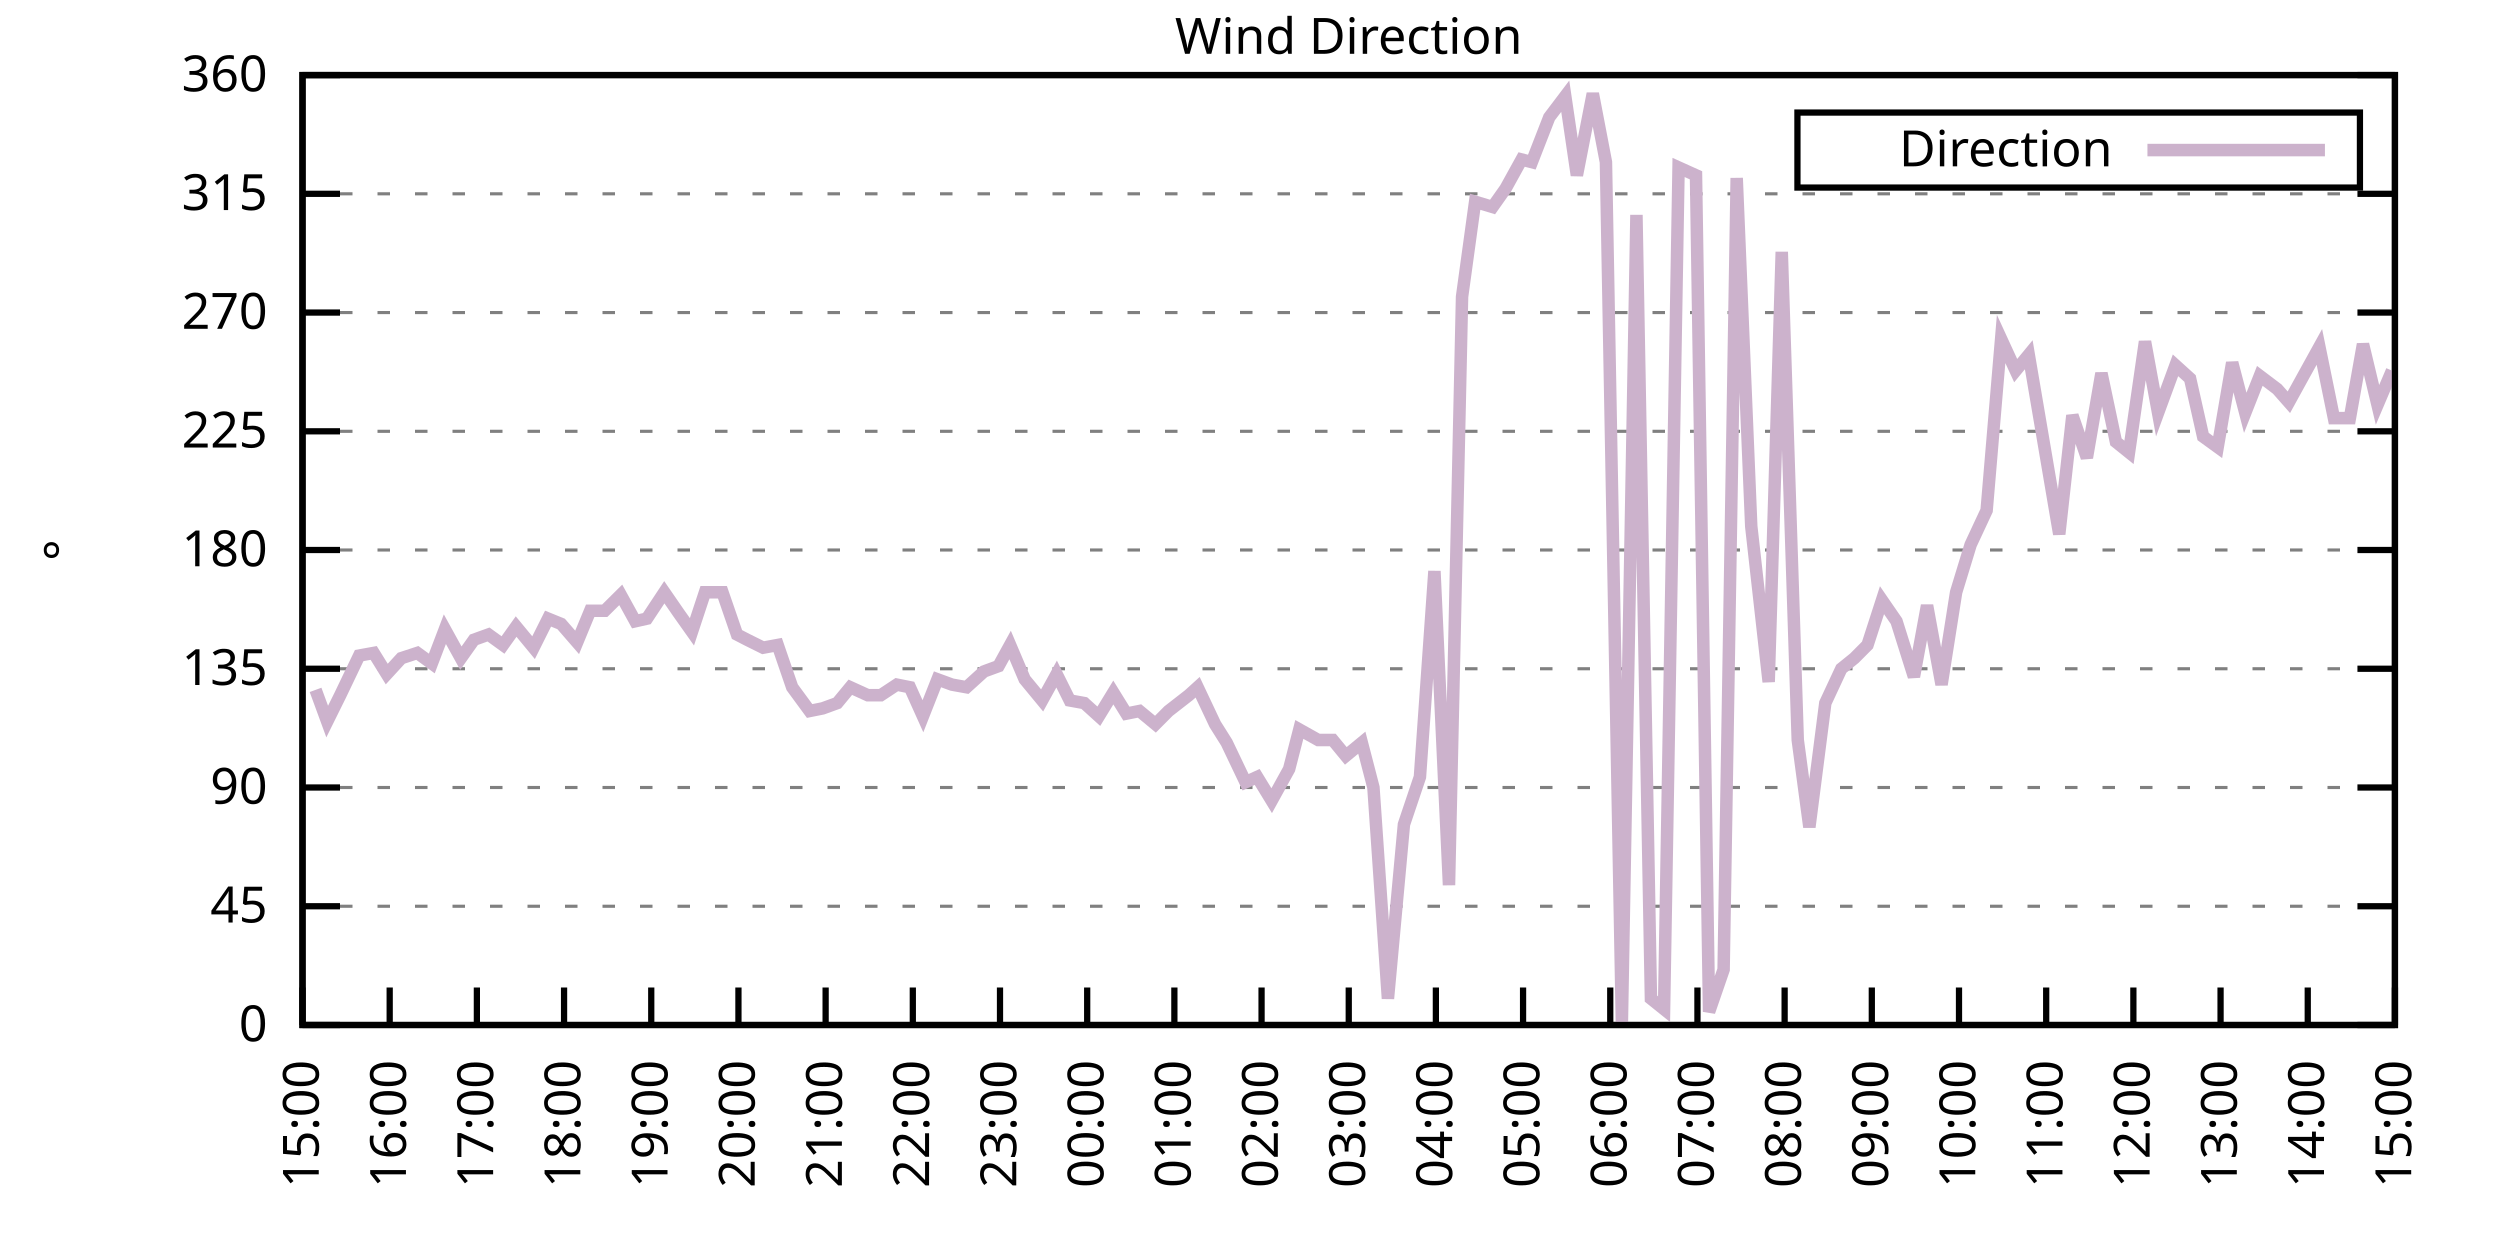
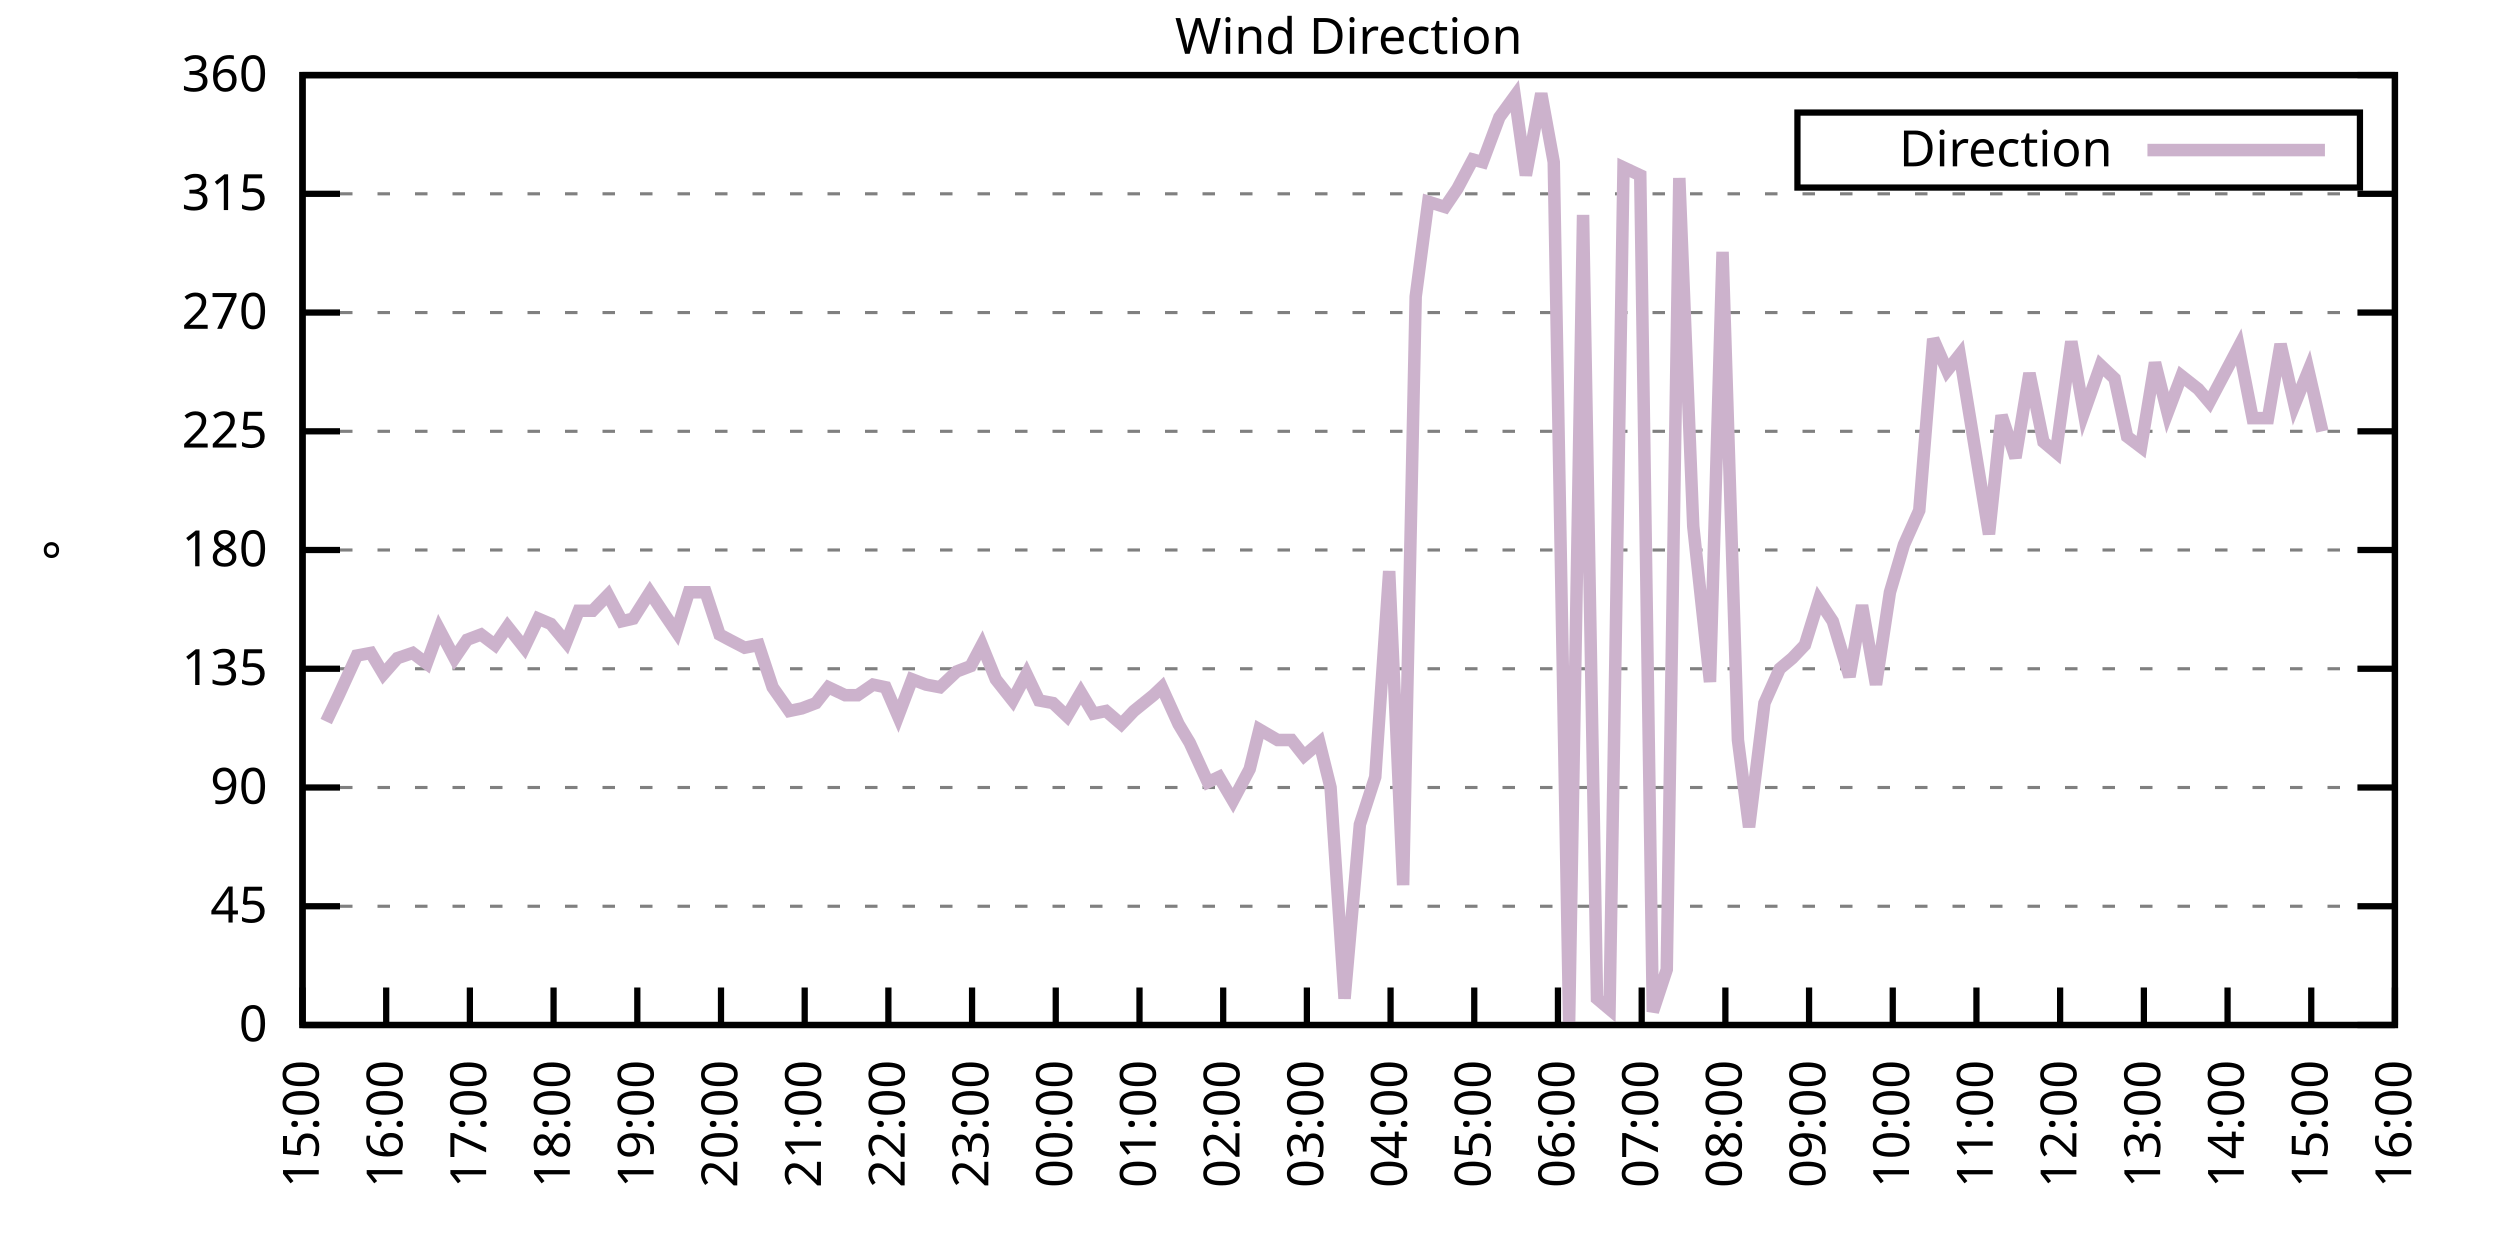
<svg xmlns="http://www.w3.org/2000/svg" xmlns:xlink="http://www.w3.org/1999/xlink" width="400" height="200" viewBox="0 0 400 200">
  <g id="gnuplot_canvas">
    <rect x="0" y="0" width="400" height="200" fill="none" />
    <defs>
      <circle id="gpDot" r="0.5" stroke-width="0.5" stroke="currentColor" />
      <path id="gpPt0" stroke-width="0.333" stroke="currentColor" d="M-1,0 h2 M0,-1 v2" />
      <path id="gpPt1" stroke-width="0.333" stroke="currentColor" d="M-1,-1 L1,1 M1,-1 L-1,1" />
      <path id="gpPt2" stroke-width="0.333" stroke="currentColor" d="M-1,0 L1,0 M0,-1 L0,1 M-1,-1 L1,1 M-1,1 L1,-1" />
      <rect id="gpPt3" stroke-width="0.333" stroke="currentColor" x="-1" y="-1" width="2" height="2" />
      <rect id="gpPt4" stroke-width="0.333" stroke="currentColor" fill="currentColor" x="-1" y="-1" width="2" height="2" />
      <circle id="gpPt5" stroke-width="0.333" stroke="currentColor" cx="0" cy="0" r="1" />
      <use xlink:href="#gpPt5" id="gpPt6" fill="currentColor" stroke="none" />
      <path id="gpPt7" stroke-width="0.333" stroke="currentColor" d="M0,-1.33 L-1.33,0.67 L1.33,0.67 z" />
      <use xlink:href="#gpPt7" id="gpPt8" fill="currentColor" stroke="none" />
      <use xlink:href="#gpPt7" id="gpPt9" stroke="currentColor" transform="rotate(180)" />
      <use xlink:href="#gpPt9" id="gpPt10" fill="currentColor" stroke="none" />
      <use xlink:href="#gpPt3" id="gpPt11" stroke="currentColor" transform="rotate(45)" />
      <use xlink:href="#gpPt11" id="gpPt12" fill="currentColor" stroke="none" />
      <path id="gpPt13" stroke-width="0.333" stroke="currentColor" d="M0,1.330 L1.265,0.411 L0.782,-1.067 L-0.782,-1.076 L-1.265,0.411 z" />
      <use xlink:href="#gpPt13" id="gpPt14" fill="currentColor" stroke="none" />
      <filter id="textbox" filterUnits="objectBoundingBox" x="0" y="0" height="1" width="1">
        <feFlood flood-color="white" flood-opacity="1" result="bgnd" />
        <feComposite in="SourceGraphic" in2="bgnd" operator="atop" />
      </filter>
      <filter id="greybox" filterUnits="objectBoundingBox" x="0" y="0" height="1" width="1">
        <feFlood flood-color="lightgrey" flood-opacity="1" result="grey" />
        <feComposite in="SourceGraphic" in2="grey" operator="atop" />
      </filter>
    </defs>
    <g fill="none" color="white" stroke="currentColor" stroke-width="1.00" stroke-linecap="butt" stroke-linejoin="miter">
</g>
    <g fill="none" color="black" stroke="currentColor" stroke-width="1.00" stroke-linecap="butt" stroke-linejoin="miter">
      <g stroke="none" shape-rendering="crispEdges">
        <polygon fill="rgb(255, 255, 255)" points="48.40,164.00 383.18,164.00 383.18,12.02 48.40,12.02 " />
      </g>
    </g>
    <g fill="none" color="black" stroke="currentColor" stroke-width="1.00" stroke-linecap="butt" stroke-linejoin="miter">
</g>
    <g fill="none" color="black" stroke="black" stroke-width="0.50" stroke-linecap="butt" stroke-linejoin="miter">
</g>
    <g fill="none" color="gray" stroke="currentColor" stroke-width="0.50" stroke-linecap="butt" stroke-linejoin="miter">
      <path stroke="gray" stroke-dasharray="2,4" class="gridline" d="M48.40,164.00 L383.19,164.00  " />
    </g>
    <g fill="none" color="gray" stroke="gray" stroke-width="1.00" stroke-linecap="butt" stroke-linejoin="miter">
</g>
    <g fill="none" color="black" stroke="currentColor" stroke-width="1.00" stroke-linecap="butt" stroke-linejoin="miter">
      <path stroke="black" d="M48.40,164.00 L54.40,164.00 M383.19,164.00 L377.19,164.00  " />
      <g transform="translate(42.80,166.60)" stroke="none" fill="black" font-family="Sans" font-size="8.00" text-anchor="end">
        <text>
          <tspan font-family="Sans"> 0</tspan>
        </text>
      </g>
    </g>
    <g fill="none" color="black" stroke="currentColor" stroke-width="1.00" stroke-linecap="butt" stroke-linejoin="miter">
</g>
    <g fill="none" color="black" stroke="black" stroke-width="0.50" stroke-linecap="butt" stroke-linejoin="miter">
</g>
    <g fill="none" color="gray" stroke="currentColor" stroke-width="0.50" stroke-linecap="butt" stroke-linejoin="miter">
      <path stroke="gray" stroke-dasharray="2,4" class="gridline" d="M48.40,145.00 L383.19,145.00  " />
    </g>
    <g fill="none" color="gray" stroke="gray" stroke-width="1.00" stroke-linecap="butt" stroke-linejoin="miter">
</g>
    <g fill="none" color="black" stroke="currentColor" stroke-width="1.00" stroke-linecap="butt" stroke-linejoin="miter">
      <path stroke="black" d="M48.40,145.00 L54.40,145.00 M383.19,145.00 L377.19,145.00  " />
      <g transform="translate(42.80,147.60)" stroke="none" fill="black" font-family="Sans" font-size="8.00" text-anchor="end">
        <text>
          <tspan font-family="Sans"> 45</tspan>
        </text>
      </g>
    </g>
    <g fill="none" color="black" stroke="currentColor" stroke-width="1.00" stroke-linecap="butt" stroke-linejoin="miter">
</g>
    <g fill="none" color="black" stroke="black" stroke-width="0.50" stroke-linecap="butt" stroke-linejoin="miter">
</g>
    <g fill="none" color="gray" stroke="currentColor" stroke-width="0.50" stroke-linecap="butt" stroke-linejoin="miter">
      <path stroke="gray" stroke-dasharray="2,4" class="gridline" d="M48.40,126.00 L383.19,126.00  " />
    </g>
    <g fill="none" color="gray" stroke="gray" stroke-width="1.00" stroke-linecap="butt" stroke-linejoin="miter">
</g>
    <g fill="none" color="black" stroke="currentColor" stroke-width="1.00" stroke-linecap="butt" stroke-linejoin="miter">
      <path stroke="black" d="M48.40,126.00 L54.40,126.00 M383.19,126.00 L377.19,126.00  " />
      <g transform="translate(42.80,128.60)" stroke="none" fill="black" font-family="Sans" font-size="8.00" text-anchor="end">
        <text>
          <tspan font-family="Sans"> 90</tspan>
        </text>
      </g>
    </g>
    <g fill="none" color="black" stroke="currentColor" stroke-width="1.00" stroke-linecap="butt" stroke-linejoin="miter">
</g>
    <g fill="none" color="black" stroke="black" stroke-width="0.50" stroke-linecap="butt" stroke-linejoin="miter">
</g>
    <g fill="none" color="gray" stroke="currentColor" stroke-width="0.50" stroke-linecap="butt" stroke-linejoin="miter">
      <path stroke="gray" stroke-dasharray="2,4" class="gridline" d="M48.40,107.00 L383.19,107.00  " />
    </g>
    <g fill="none" color="gray" stroke="gray" stroke-width="1.00" stroke-linecap="butt" stroke-linejoin="miter">
</g>
    <g fill="none" color="black" stroke="currentColor" stroke-width="1.00" stroke-linecap="butt" stroke-linejoin="miter">
      <path stroke="black" d="M48.40,107.00 L54.40,107.00 M383.19,107.00 L377.19,107.00  " />
      <g transform="translate(42.80,109.60)" stroke="none" fill="black" font-family="Sans" font-size="8.00" text-anchor="end">
        <text>
          <tspan font-family="Sans"> 135</tspan>
        </text>
      </g>
    </g>
    <g fill="none" color="black" stroke="currentColor" stroke-width="1.00" stroke-linecap="butt" stroke-linejoin="miter">
</g>
    <g fill="none" color="black" stroke="black" stroke-width="0.50" stroke-linecap="butt" stroke-linejoin="miter">
</g>
    <g fill="none" color="gray" stroke="currentColor" stroke-width="0.50" stroke-linecap="butt" stroke-linejoin="miter">
      <path stroke="gray" stroke-dasharray="2,4" class="gridline" d="M48.40,88.00 L383.19,88.00  " />
    </g>
    <g fill="none" color="gray" stroke="gray" stroke-width="1.00" stroke-linecap="butt" stroke-linejoin="miter">
</g>
    <g fill="none" color="black" stroke="currentColor" stroke-width="1.00" stroke-linecap="butt" stroke-linejoin="miter">
      <path stroke="black" d="M48.40,88.00 L54.40,88.00 M383.19,88.00 L377.19,88.00  " />
      <g transform="translate(42.80,90.60)" stroke="none" fill="black" font-family="Sans" font-size="8.00" text-anchor="end">
        <text>
          <tspan font-family="Sans"> 180</tspan>
        </text>
      </g>
    </g>
    <g fill="none" color="black" stroke="currentColor" stroke-width="1.00" stroke-linecap="butt" stroke-linejoin="miter">
</g>
    <g fill="none" color="black" stroke="black" stroke-width="0.50" stroke-linecap="butt" stroke-linejoin="miter">
</g>
    <g fill="none" color="gray" stroke="currentColor" stroke-width="0.50" stroke-linecap="butt" stroke-linejoin="miter">
      <path stroke="gray" stroke-dasharray="2,4" class="gridline" d="M48.40,69.01 L383.19,69.01  " />
    </g>
    <g fill="none" color="gray" stroke="gray" stroke-width="1.00" stroke-linecap="butt" stroke-linejoin="miter">
</g>
    <g fill="none" color="black" stroke="currentColor" stroke-width="1.00" stroke-linecap="butt" stroke-linejoin="miter">
      <path stroke="black" d="M48.40,69.01 L54.40,69.01 M383.19,69.01 L377.19,69.01  " />
      <g transform="translate(42.80,71.61)" stroke="none" fill="black" font-family="Sans" font-size="8.00" text-anchor="end">
        <text>
          <tspan font-family="Sans"> 225</tspan>
        </text>
      </g>
    </g>
    <g fill="none" color="black" stroke="currentColor" stroke-width="1.00" stroke-linecap="butt" stroke-linejoin="miter">
</g>
    <g fill="none" color="black" stroke="black" stroke-width="0.50" stroke-linecap="butt" stroke-linejoin="miter">
</g>
    <g fill="none" color="gray" stroke="currentColor" stroke-width="0.50" stroke-linecap="butt" stroke-linejoin="miter">
      <path stroke="gray" stroke-dasharray="2,4" class="gridline" d="M48.40,50.01 L383.19,50.01  " />
    </g>
    <g fill="none" color="gray" stroke="gray" stroke-width="1.00" stroke-linecap="butt" stroke-linejoin="miter">
</g>
    <g fill="none" color="black" stroke="currentColor" stroke-width="1.00" stroke-linecap="butt" stroke-linejoin="miter">
      <path stroke="black" d="M48.40,50.01 L54.40,50.01 M383.19,50.01 L377.19,50.01  " />
      <g transform="translate(42.80,52.61)" stroke="none" fill="black" font-family="Sans" font-size="8.00" text-anchor="end">
        <text>
          <tspan font-family="Sans"> 270</tspan>
        </text>
      </g>
    </g>
    <g fill="none" color="black" stroke="currentColor" stroke-width="1.00" stroke-linecap="butt" stroke-linejoin="miter">
</g>
    <g fill="none" color="black" stroke="black" stroke-width="0.50" stroke-linecap="butt" stroke-linejoin="miter">
</g>
    <g fill="none" color="gray" stroke="currentColor" stroke-width="0.50" stroke-linecap="butt" stroke-linejoin="miter">
      <path stroke="gray" stroke-dasharray="2,4" class="gridline" d="M48.40,31.01 L383.19,31.01  " />
    </g>
    <g fill="none" color="gray" stroke="gray" stroke-width="1.00" stroke-linecap="butt" stroke-linejoin="miter">
</g>
    <g fill="none" color="black" stroke="currentColor" stroke-width="1.00" stroke-linecap="butt" stroke-linejoin="miter">
      <path stroke="black" d="M48.40,31.01 L54.40,31.01 M383.19,31.01 L377.19,31.01  " />
      <g transform="translate(42.80,33.61)" stroke="none" fill="black" font-family="Sans" font-size="8.00" text-anchor="end">
        <text>
          <tspan font-family="Sans"> 315</tspan>
        </text>
      </g>
    </g>
    <g fill="none" color="black" stroke="currentColor" stroke-width="1.00" stroke-linecap="butt" stroke-linejoin="miter">
</g>
    <g fill="none" color="black" stroke="black" stroke-width="0.50" stroke-linecap="butt" stroke-linejoin="miter">
</g>
    <g fill="none" color="gray" stroke="currentColor" stroke-width="0.50" stroke-linecap="butt" stroke-linejoin="miter">
      <path stroke="gray" stroke-dasharray="2,4" class="gridline" d="M48.40,12.01 L383.19,12.01  " />
    </g>
    <g fill="none" color="gray" stroke="gray" stroke-width="1.00" stroke-linecap="butt" stroke-linejoin="miter">
</g>
    <g fill="none" color="black" stroke="currentColor" stroke-width="1.00" stroke-linecap="butt" stroke-linejoin="miter">
      <path stroke="black" d="M48.40,12.01 L54.40,12.01 M383.19,12.01 L377.19,12.01  " />
      <g transform="translate(42.80,14.61)" stroke="none" fill="black" font-family="Sans" font-size="8.00" text-anchor="end">
        <text>
          <tspan font-family="Sans"> 360</tspan>
        </text>
      </g>
    </g>
    <g fill="none" color="black" stroke="currentColor" stroke-width="1.00" stroke-linecap="butt" stroke-linejoin="miter">
      <path stroke="black" d="M48.40,164.00 L48.40,158.00  " />
      <g transform="translate(51.00,169.60) rotate(270.00)" stroke="none" fill="black" font-family="Sans" font-size="8.00" text-anchor="end">
        <text>
          <tspan font-family="Sans">15:00</tspan>
        </text>
      </g>
    </g>
    <g fill="none" color="black" stroke="currentColor" stroke-width="1.00" stroke-linecap="butt" stroke-linejoin="miter">
-       <path stroke="black" d="M62.35,164.00 L62.35,158.00  " />
-       <g transform="translate(64.95,169.60) rotate(270.00)" stroke="none" fill="black" font-family="Sans" font-size="8.00" text-anchor="end">
+       <path stroke="black" d="M61.79,164.00 L61.79,158.00  " />
+       <g transform="translate(64.39,169.60) rotate(270.00)" stroke="none" fill="black" font-family="Sans" font-size="8.00" text-anchor="end">
        <text>
          <tspan font-family="Sans">16:00</tspan>
        </text>
      </g>
    </g>
    <g fill="none" color="black" stroke="currentColor" stroke-width="1.00" stroke-linecap="butt" stroke-linejoin="miter">
-       <path stroke="black" d="M76.30,164.00 L76.30,158.00  " />
-       <g transform="translate(78.90,169.60) rotate(270.00)" stroke="none" fill="black" font-family="Sans" font-size="8.00" text-anchor="end">
+       <path stroke="black" d="M75.18,164.00 L75.18,158.00  " />
+       <g transform="translate(77.78,169.60) rotate(270.00)" stroke="none" fill="black" font-family="Sans" font-size="8.00" text-anchor="end">
        <text>
          <tspan font-family="Sans">17:00</tspan>
        </text>
      </g>
    </g>
    <g fill="none" color="black" stroke="currentColor" stroke-width="1.00" stroke-linecap="butt" stroke-linejoin="miter">
-       <path stroke="black" d="M90.25,164.00 L90.25,158.00  " />
-       <g transform="translate(92.85,169.60) rotate(270.00)" stroke="none" fill="black" font-family="Sans" font-size="8.00" text-anchor="end">
+       <path stroke="black" d="M88.57,164.00 L88.57,158.00  " />
+       <g transform="translate(91.17,169.60) rotate(270.00)" stroke="none" fill="black" font-family="Sans" font-size="8.00" text-anchor="end">
        <text>
          <tspan font-family="Sans">18:00</tspan>
        </text>
      </g>
    </g>
    <g fill="none" color="black" stroke="currentColor" stroke-width="1.00" stroke-linecap="butt" stroke-linejoin="miter">
-       <path stroke="black" d="M104.20,164.00 L104.20,158.00  " />
-       <g transform="translate(106.80,169.60) rotate(270.00)" stroke="none" fill="black" font-family="Sans" font-size="8.00" text-anchor="end">
+       <path stroke="black" d="M101.97,164.00 L101.97,158.00  " />
+       <g transform="translate(104.57,169.60) rotate(270.00)" stroke="none" fill="black" font-family="Sans" font-size="8.00" text-anchor="end">
        <text>
          <tspan font-family="Sans">19:00</tspan>
        </text>
      </g>
    </g>
    <g fill="none" color="black" stroke="currentColor" stroke-width="1.00" stroke-linecap="butt" stroke-linejoin="miter">
-       <path stroke="black" d="M118.15,164.00 L118.15,158.00  " />
-       <g transform="translate(120.75,169.60) rotate(270.00)" stroke="none" fill="black" font-family="Sans" font-size="8.00" text-anchor="end">
+       <path stroke="black" d="M115.36,164.00 L115.36,158.00  " />
+       <g transform="translate(117.96,169.60) rotate(270.00)" stroke="none" fill="black" font-family="Sans" font-size="8.00" text-anchor="end">
        <text>
          <tspan font-family="Sans">20:00</tspan>
        </text>
      </g>
    </g>
    <g fill="none" color="black" stroke="currentColor" stroke-width="1.00" stroke-linecap="butt" stroke-linejoin="miter">
-       <path stroke="black" d="M132.10,164.00 L132.10,158.00  " />
-       <g transform="translate(134.70,169.60) rotate(270.00)" stroke="none" fill="black" font-family="Sans" font-size="8.00" text-anchor="end">
+       <path stroke="black" d="M128.75,164.00 L128.75,158.00  " />
+       <g transform="translate(131.35,169.60) rotate(270.00)" stroke="none" fill="black" font-family="Sans" font-size="8.00" text-anchor="end">
        <text>
          <tspan font-family="Sans">21:00</tspan>
        </text>
      </g>
    </g>
    <g fill="none" color="black" stroke="currentColor" stroke-width="1.00" stroke-linecap="butt" stroke-linejoin="miter">
-       <path stroke="black" d="M146.05,164.00 L146.05,158.00  " />
-       <g transform="translate(148.65,169.60) rotate(270.00)" stroke="none" fill="black" font-family="Sans" font-size="8.00" text-anchor="end">
+       <path stroke="black" d="M142.14,164.00 L142.14,158.00  " />
+       <g transform="translate(144.74,169.60) rotate(270.00)" stroke="none" fill="black" font-family="Sans" font-size="8.00" text-anchor="end">
        <text>
          <tspan font-family="Sans">22:00</tspan>
        </text>
      </g>
    </g>
    <g fill="none" color="black" stroke="currentColor" stroke-width="1.00" stroke-linecap="butt" stroke-linejoin="miter">
-       <path stroke="black" d="M160.00,164.00 L160.00,158.00  " />
-       <g transform="translate(162.60,169.60) rotate(270.00)" stroke="none" fill="black" font-family="Sans" font-size="8.00" text-anchor="end">
+       <path stroke="black" d="M155.53,164.00 L155.53,158.00  " />
+       <g transform="translate(158.13,169.60) rotate(270.00)" stroke="none" fill="black" font-family="Sans" font-size="8.00" text-anchor="end">
        <text>
          <tspan font-family="Sans">23:00</tspan>
        </text>
      </g>
    </g>
    <g fill="none" color="black" stroke="currentColor" stroke-width="1.00" stroke-linecap="butt" stroke-linejoin="miter">
-       <path stroke="black" d="M173.95,164.00 L173.95,158.00  " />
-       <g transform="translate(176.55,169.60) rotate(270.00)" stroke="none" fill="black" font-family="Sans" font-size="8.00" text-anchor="end">
+       <path stroke="black" d="M168.92,164.00 L168.92,158.00  " />
+       <g transform="translate(171.52,169.60) rotate(270.00)" stroke="none" fill="black" font-family="Sans" font-size="8.00" text-anchor="end">
        <text>
          <tspan font-family="Sans">00:00</tspan>
        </text>
      </g>
    </g>
    <g fill="none" color="black" stroke="currentColor" stroke-width="1.00" stroke-linecap="butt" stroke-linejoin="miter">
-       <path stroke="black" d="M187.90,164.00 L187.90,158.00  " />
-       <g transform="translate(190.50,169.60) rotate(270.00)" stroke="none" fill="black" font-family="Sans" font-size="8.00" text-anchor="end">
+       <path stroke="black" d="M182.32,164.00 L182.32,158.00  " />
+       <g transform="translate(184.92,169.60) rotate(270.00)" stroke="none" fill="black" font-family="Sans" font-size="8.00" text-anchor="end">
        <text>
          <tspan font-family="Sans">01:00</tspan>
        </text>
      </g>
    </g>
    <g fill="none" color="black" stroke="currentColor" stroke-width="1.00" stroke-linecap="butt" stroke-linejoin="miter">
-       <path stroke="black" d="M201.85,164.00 L201.85,158.00  " />
-       <g transform="translate(204.45,169.60) rotate(270.00)" stroke="none" fill="black" font-family="Sans" font-size="8.00" text-anchor="end">
+       <path stroke="black" d="M195.71,164.00 L195.71,158.00  " />
+       <g transform="translate(198.31,169.60) rotate(270.00)" stroke="none" fill="black" font-family="Sans" font-size="8.00" text-anchor="end">
        <text>
          <tspan font-family="Sans">02:00</tspan>
        </text>
      </g>
    </g>
    <g fill="none" color="black" stroke="currentColor" stroke-width="1.00" stroke-linecap="butt" stroke-linejoin="miter">
-       <path stroke="black" d="M215.80,164.00 L215.80,158.00  " />
-       <g transform="translate(218.40,169.60) rotate(270.00)" stroke="none" fill="black" font-family="Sans" font-size="8.00" text-anchor="end">
+       <path stroke="black" d="M209.10,164.00 L209.10,158.00  " />
+       <g transform="translate(211.70,169.60) rotate(270.00)" stroke="none" fill="black" font-family="Sans" font-size="8.00" text-anchor="end">
        <text>
          <tspan font-family="Sans">03:00</tspan>
        </text>
      </g>
    </g>
    <g fill="none" color="black" stroke="currentColor" stroke-width="1.00" stroke-linecap="butt" stroke-linejoin="miter">
-       <path stroke="black" d="M229.74,164.00 L229.74,158.00  " />
-       <g transform="translate(232.34,169.60) rotate(270.00)" stroke="none" fill="black" font-family="Sans" font-size="8.00" text-anchor="end">
+       <path stroke="black" d="M222.49,164.00 L222.49,158.00  " />
+       <g transform="translate(225.09,169.60) rotate(270.00)" stroke="none" fill="black" font-family="Sans" font-size="8.00" text-anchor="end">
        <text>
          <tspan font-family="Sans">04:00</tspan>
        </text>
      </g>
    </g>
    <g fill="none" color="black" stroke="currentColor" stroke-width="1.00" stroke-linecap="butt" stroke-linejoin="miter">
-       <path stroke="black" d="M243.69,164.00 L243.69,158.00  " />
-       <g transform="translate(246.29,169.60) rotate(270.00)" stroke="none" fill="black" font-family="Sans" font-size="8.00" text-anchor="end">
+       <path stroke="black" d="M235.88,164.00 L235.88,158.00  " />
+       <g transform="translate(238.48,169.60) rotate(270.00)" stroke="none" fill="black" font-family="Sans" font-size="8.00" text-anchor="end">
        <text>
          <tspan font-family="Sans">05:00</tspan>
        </text>
      </g>
    </g>
    <g fill="none" color="black" stroke="currentColor" stroke-width="1.00" stroke-linecap="butt" stroke-linejoin="miter">
-       <path stroke="black" d="M257.64,164.00 L257.64,158.00  " />
-       <g transform="translate(260.24,169.60) rotate(270.00)" stroke="none" fill="black" font-family="Sans" font-size="8.00" text-anchor="end">
+       <path stroke="black" d="M249.27,164.00 L249.27,158.00  " />
+       <g transform="translate(251.87,169.60) rotate(270.00)" stroke="none" fill="black" font-family="Sans" font-size="8.00" text-anchor="end">
        <text>
          <tspan font-family="Sans">06:00</tspan>
        </text>
      </g>
    </g>
    <g fill="none" color="black" stroke="currentColor" stroke-width="1.00" stroke-linecap="butt" stroke-linejoin="miter">
-       <path stroke="black" d="M271.59,164.00 L271.59,158.00  " />
-       <g transform="translate(274.19,169.60) rotate(270.00)" stroke="none" fill="black" font-family="Sans" font-size="8.00" text-anchor="end">
+       <path stroke="black" d="M262.67,164.00 L262.67,158.00  " />
+       <g transform="translate(265.27,169.60) rotate(270.00)" stroke="none" fill="black" font-family="Sans" font-size="8.00" text-anchor="end">
        <text>
          <tspan font-family="Sans">07:00</tspan>
        </text>
      </g>
    </g>
    <g fill="none" color="black" stroke="currentColor" stroke-width="1.00" stroke-linecap="butt" stroke-linejoin="miter">
-       <path stroke="black" d="M285.54,164.00 L285.54,158.00  " />
-       <g transform="translate(288.14,169.60) rotate(270.00)" stroke="none" fill="black" font-family="Sans" font-size="8.00" text-anchor="end">
+       <path stroke="black" d="M276.06,164.00 L276.06,158.00  " />
+       <g transform="translate(278.66,169.60) rotate(270.00)" stroke="none" fill="black" font-family="Sans" font-size="8.00" text-anchor="end">
        <text>
          <tspan font-family="Sans">08:00</tspan>
        </text>
      </g>
    </g>
    <g fill="none" color="black" stroke="currentColor" stroke-width="1.00" stroke-linecap="butt" stroke-linejoin="miter">
-       <path stroke="black" d="M299.49,164.00 L299.49,158.00  " />
-       <g transform="translate(302.09,169.60) rotate(270.00)" stroke="none" fill="black" font-family="Sans" font-size="8.00" text-anchor="end">
+       <path stroke="black" d="M289.45,164.00 L289.45,158.00  " />
+       <g transform="translate(292.05,169.60) rotate(270.00)" stroke="none" fill="black" font-family="Sans" font-size="8.00" text-anchor="end">
        <text>
          <tspan font-family="Sans">09:00</tspan>
        </text>
      </g>
    </g>
    <g fill="none" color="black" stroke="currentColor" stroke-width="1.00" stroke-linecap="butt" stroke-linejoin="miter">
-       <path stroke="black" d="M313.44,164.00 L313.44,158.00  " />
-       <g transform="translate(316.04,169.60) rotate(270.00)" stroke="none" fill="black" font-family="Sans" font-size="8.00" text-anchor="end">
+       <path stroke="black" d="M302.84,164.00 L302.84,158.00  " />
+       <g transform="translate(305.44,169.60) rotate(270.00)" stroke="none" fill="black" font-family="Sans" font-size="8.00" text-anchor="end">
        <text>
          <tspan font-family="Sans">10:00</tspan>
        </text>
      </g>
    </g>
    <g fill="none" color="black" stroke="currentColor" stroke-width="1.00" stroke-linecap="butt" stroke-linejoin="miter">
-       <path stroke="black" d="M327.39,164.00 L327.39,158.00  " />
-       <g transform="translate(329.99,169.60) rotate(270.00)" stroke="none" fill="black" font-family="Sans" font-size="8.00" text-anchor="end">
+       <path stroke="black" d="M316.23,164.00 L316.23,158.00  " />
+       <g transform="translate(318.83,169.60) rotate(270.00)" stroke="none" fill="black" font-family="Sans" font-size="8.00" text-anchor="end">
        <text>
          <tspan font-family="Sans">11:00</tspan>
        </text>
      </g>
    </g>
    <g fill="none" color="black" stroke="currentColor" stroke-width="1.00" stroke-linecap="butt" stroke-linejoin="miter">
-       <path stroke="black" d="M341.34,164.00 L341.34,158.00  " />
-       <g transform="translate(343.94,169.60) rotate(270.00)" stroke="none" fill="black" font-family="Sans" font-size="8.00" text-anchor="end">
+       <path stroke="black" d="M329.62,164.00 L329.62,158.00  " />
+       <g transform="translate(332.22,169.60) rotate(270.00)" stroke="none" fill="black" font-family="Sans" font-size="8.00" text-anchor="end">
        <text>
          <tspan font-family="Sans">12:00</tspan>
        </text>
      </g>
    </g>
    <g fill="none" color="black" stroke="currentColor" stroke-width="1.00" stroke-linecap="butt" stroke-linejoin="miter">
-       <path stroke="black" d="M355.29,164.00 L355.29,158.00  " />
-       <g transform="translate(357.89,169.60) rotate(270.00)" stroke="none" fill="black" font-family="Sans" font-size="8.00" text-anchor="end">
+       <path stroke="black" d="M343.02,164.00 L343.02,158.00  " />
+       <g transform="translate(345.62,169.60) rotate(270.00)" stroke="none" fill="black" font-family="Sans" font-size="8.00" text-anchor="end">
        <text>
          <tspan font-family="Sans">13:00</tspan>
        </text>
      </g>
    </g>
    <g fill="none" color="black" stroke="currentColor" stroke-width="1.00" stroke-linecap="butt" stroke-linejoin="miter">
-       <path stroke="black" d="M369.24,164.00 L369.24,158.00  " />
-       <g transform="translate(371.84,169.60) rotate(270.00)" stroke="none" fill="black" font-family="Sans" font-size="8.00" text-anchor="end">
+       <path stroke="black" d="M356.41,164.00 L356.41,158.00  " />
+       <g transform="translate(359.01,169.60) rotate(270.00)" stroke="none" fill="black" font-family="Sans" font-size="8.00" text-anchor="end">
        <text>
          <tspan font-family="Sans">14:00</tspan>
+         </text>
+       </g>
+     </g>
+     <g fill="none" color="black" stroke="currentColor" stroke-width="1.00" stroke-linecap="butt" stroke-linejoin="miter">
+       <path stroke="black" d="M369.80,164.00 L369.80,158.00  " />
+       <g transform="translate(372.40,169.60) rotate(270.00)" stroke="none" fill="black" font-family="Sans" font-size="8.00" text-anchor="end">
+         <text>
+           <tspan font-family="Sans">15:00</tspan>
        </text>
      </g>
    </g>
    <g fill="none" color="black" stroke="currentColor" stroke-width="1.00" stroke-linecap="butt" stroke-linejoin="miter">
      <path stroke="black" d="M383.19,164.00 L383.19,158.00  " />
      <g transform="translate(385.79,169.60) rotate(270.00)" stroke="none" fill="black" font-family="Sans" font-size="8.00" text-anchor="end">
        <text>
-           <tspan font-family="Sans">15:00</tspan>
+           <tspan font-family="Sans">16:00</tspan>
        </text>
      </g>
    </g>
    <g fill="none" color="black" stroke="currentColor" stroke-width="1.00" stroke-linecap="butt" stroke-linejoin="miter">
</g>
    <g fill="none" color="black" stroke="currentColor" stroke-width="1.00" stroke-linecap="butt" stroke-linejoin="miter">
      <path stroke="black" d="M48.40,12.01 L48.40,164.00 L383.19,164.00 L383.19,12.01 L48.40,12.01 Z  " />
    </g>
    <g fill="none" color="black" stroke="currentColor" stroke-width="1.00" stroke-linecap="butt" stroke-linejoin="miter">
</g>
    <g fill="none" color="black" stroke="currentColor" stroke-width="1.00" stroke-linecap="butt" stroke-linejoin="miter">
      <path stroke="black" d="M287.59,30.01 L287.59,18.01 L377.59,18.01 L377.59,30.01 L287.59,30.01 Z  " />
    </g>
    <g id="Wind_direction_plot_1">
      <g fill="none" color="white" stroke="black" stroke-width="2.00" stroke-linecap="butt" stroke-linejoin="miter">
</g>
      <g fill="none" color="black" stroke="currentColor" stroke-width="2.00" stroke-linecap="butt" stroke-linejoin="miter">
        <g transform="translate(337.99,26.61)" stroke="none" fill="black" font-family="Sans" font-size="8.00" text-anchor="end">
          <text>
            <tspan font-family="Sans">Direction</tspan>
          </text>
        </g>
      </g>
      <g fill="none" color="black" stroke="currentColor" stroke-width="2.00" stroke-linecap="butt" stroke-linejoin="miter">
-         <path stroke="rgb(204, 178, 204)" d="M343.59,24.01 L371.99,24.01 M50.49,110.38 L52.35,115.45 L54.44,111.23 L57.47,104.89 L59.79,104.47 L61.88,107.85   L64.21,105.31 L66.77,104.47 L69.09,106.16 L71.18,100.67 L73.74,105.31 L75.83,102.36 L78.16,101.52 L80.48,103.20   L82.58,100.25 L85.37,103.63 L87.69,98.98 L89.78,99.83 L92.34,102.78 L94.43,97.72 L96.76,97.72 L99.32,95.18   L101.64,99.40 L103.50,98.98 L106.29,94.76 L108.62,98.14 L110.71,101.09 L112.80,94.76 L115.59,94.76 L117.92,101.52   L119.54,102.36 L122.10,103.63 L124.43,103.20 L126.75,109.96 L129.54,113.76 L131.63,113.34 L133.96,112.49 L136.05,109.96   L138.84,111.23 L140.93,111.23 L143.49,109.54 L145.58,109.96 L147.67,114.60 L150.00,108.69 L152.32,109.54 L154.65,109.96   L157.44,107.43 L159.76,106.58 L161.62,103.20 L163.95,108.69 L166.74,112.07 L169.06,107.85 L171.16,112.07 L173.48,112.49   L175.81,114.60 L178.13,110.80 L180.22,114.18 L182.32,113.76 L184.87,115.87 L186.97,113.76 L190.22,111.23 L191.62,109.96   L194.41,115.87 L196.27,118.83 L199.29,125.16 L201.15,124.31 L203.47,128.11 L206.26,123.05 L207.89,116.71 L210.91,118.40   L213.24,118.40 L215.33,120.94 L217.89,118.83 L219.75,126.00 L222.07,159.78 L224.63,131.91 L227.19,124.31 L229.51,91.38   L231.84,141.62 L233.93,47.47 L236.02,32.28 L238.81,33.12 L240.90,30.16 L243.46,25.52 L245.09,25.94 L247.88,18.77   L250.44,15.39 L252.30,28.05 L254.85,14.97 L256.95,25.94 L259.50,163.58 L261.83,34.39 L264.15,159.78 L266.25,161.47   L268.57,26.79 L271.36,28.05 L273.45,161.89 L275.78,155.13 L277.87,28.48 L280.20,84.21 L282.99,109.11 L285.08,40.30   L287.64,118.40 L289.50,132.34 L292.05,112.49 L294.61,107.00 L296.70,105.31 L298.80,103.20 L301.12,96.03 L303.44,99.40   L306.23,108.27 L308.33,96.87 L310.65,109.54 L312.98,94.76 L315.30,87.16 L317.86,81.67 L320.18,54.23 L322.51,59.30   L324.60,56.76 L329.48,85.47 L331.58,66.47 L333.90,73.23 L336.23,59.72 L338.55,70.70 L340.64,72.38 L343.20,54.65   L345.29,66.05 L348.08,58.45 L350.41,60.56 L352.50,69.85 L354.83,71.54 L357.15,58.03 L359.24,66.05 L361.57,60.14   L364.36,62.25 L366.22,64.36 L368.54,60.14 L371.10,55.50 L373.43,66.90 L375.98,66.90 L378.08,55.07 L380.40,64.78   L382.73,59.30  " />
+         <path stroke="rgb(204, 178, 204)" d="M343.59,24.01 L371.99,24.01 M52.19,115.45 L54.20,111.23 L57.10,104.89 L59.34,104.47 L61.35,107.85 L63.58,105.31   L66.03,104.47 L68.26,106.16 L70.27,100.67 L72.73,105.31 L74.74,102.36 L76.97,101.52 L79.20,103.20 L81.21,100.25   L83.89,103.63 L86.12,98.98 L88.13,99.83 L90.58,102.78 L92.59,97.72 L94.82,97.72 L97.28,95.18 L99.51,99.40   L101.30,98.98 L103.98,94.76 L106.21,98.14 L108.22,101.09 L110.22,94.76 L112.90,94.76 L115.13,101.52 L116.70,102.36   L119.15,103.63 L121.38,103.20 L123.62,109.96 L126.29,113.76 L128.30,113.34 L130.54,112.49 L132.54,109.96 L135.22,111.23   L137.23,111.23 L139.69,109.54 L141.69,109.96 L143.70,114.60 L145.94,108.69 L148.17,109.54 L150.40,109.96 L153.08,107.43   L155.31,106.58 L157.10,103.20 L159.33,108.69 L162.01,112.07 L164.24,107.85 L166.25,112.07 L168.48,112.49 L170.71,114.60   L172.94,110.80 L174.95,114.18 L176.96,113.76 L179.41,115.87 L181.42,113.76 L184.55,111.23 L185.89,109.96 L188.57,115.87   L190.35,118.83 L193.25,125.16 L195.04,124.31 L197.27,128.11 L199.95,123.05 L201.51,116.71 L204.41,118.40 L206.64,118.40   L208.65,120.94 L211.11,118.83 L212.89,126.00 L215.13,159.78 L217.58,131.91 L220.04,124.31 L222.27,91.38 L224.50,141.62   L226.51,47.47 L228.52,32.28 L231.20,33.12 L233.20,30.16 L235.66,25.52 L237.22,25.94 L239.90,18.77 L242.36,15.39   L244.14,28.05 L246.60,14.97 L248.60,25.94 L251.06,163.58 L253.29,34.39 L255.52,159.78 L257.53,161.47 L259.76,26.79   L262.44,28.05 L264.45,161.89 L266.68,155.13 L268.69,28.48 L270.92,84.21 L273.60,109.11 L275.61,40.30 L278.07,118.40   L279.85,132.34 L282.31,112.49 L284.76,107.00 L286.77,105.31 L288.78,103.20 L291.01,96.03 L293.24,99.40 L295.92,108.27   L297.93,96.87 L300.16,109.54 L302.39,94.76 L304.63,87.16 L307.08,81.67 L309.31,54.23 L311.54,59.30 L313.55,56.76   L318.24,85.47 L320.25,66.47 L322.48,73.23 L324.71,59.72 L326.95,70.70 L328.95,72.38 L331.41,54.65 L333.42,66.05   L336.10,58.45 L338.33,60.56 L340.34,69.85 L342.57,71.54 L344.80,58.03 L346.81,66.05 L349.04,60.14 L351.72,62.25   L353.51,64.36 L355.74,60.14 L358.19,55.50 L360.42,66.90 L362.88,66.90 L364.89,55.07 L367.12,64.78 L369.35,59.30   L371.58,69.01  " />
      </g>
    </g>
    <g fill="none" color="black" stroke="currentColor" stroke-width="2.00" stroke-linecap="butt" stroke-linejoin="miter">
</g>
    <g fill="none" color="black" stroke="black" stroke-width="1.00" stroke-linecap="butt" stroke-linejoin="miter">
</g>
    <g fill="none" color="black" stroke="currentColor" stroke-width="1.00" stroke-linecap="butt" stroke-linejoin="miter">
      <path stroke="black" d="M48.40,12.01 L48.40,164.00 L383.19,164.00 L383.19,12.01 L48.40,12.01 Z  " />
      <g transform="translate(12.80,88.01) rotate(270.00)" stroke="none" fill="black" font-family="Sans" font-size="8.00" text-anchor="middle">
        <text>
          <tspan font-family="Sans">°</tspan>
        </text>
      </g>
    </g>
    <g fill="none" color="black" stroke="currentColor" stroke-width="1.00" stroke-linecap="butt" stroke-linejoin="miter">
</g>
    <g fill="none" color="black" stroke="currentColor" stroke-width="1.00" stroke-linecap="butt" stroke-linejoin="miter">
      <g transform="translate(215.79,8.61)" stroke="none" fill="black" font-family="Sans" font-size="8.00" text-anchor="middle">
        <text>
          <tspan font-family="Sans">Wind Direction</tspan>
        </text>
      </g>
    </g>
    <g fill="none" color="black" stroke="currentColor" stroke-width="1.00" stroke-linecap="butt" stroke-linejoin="miter">
</g>
  </g>
</svg>
